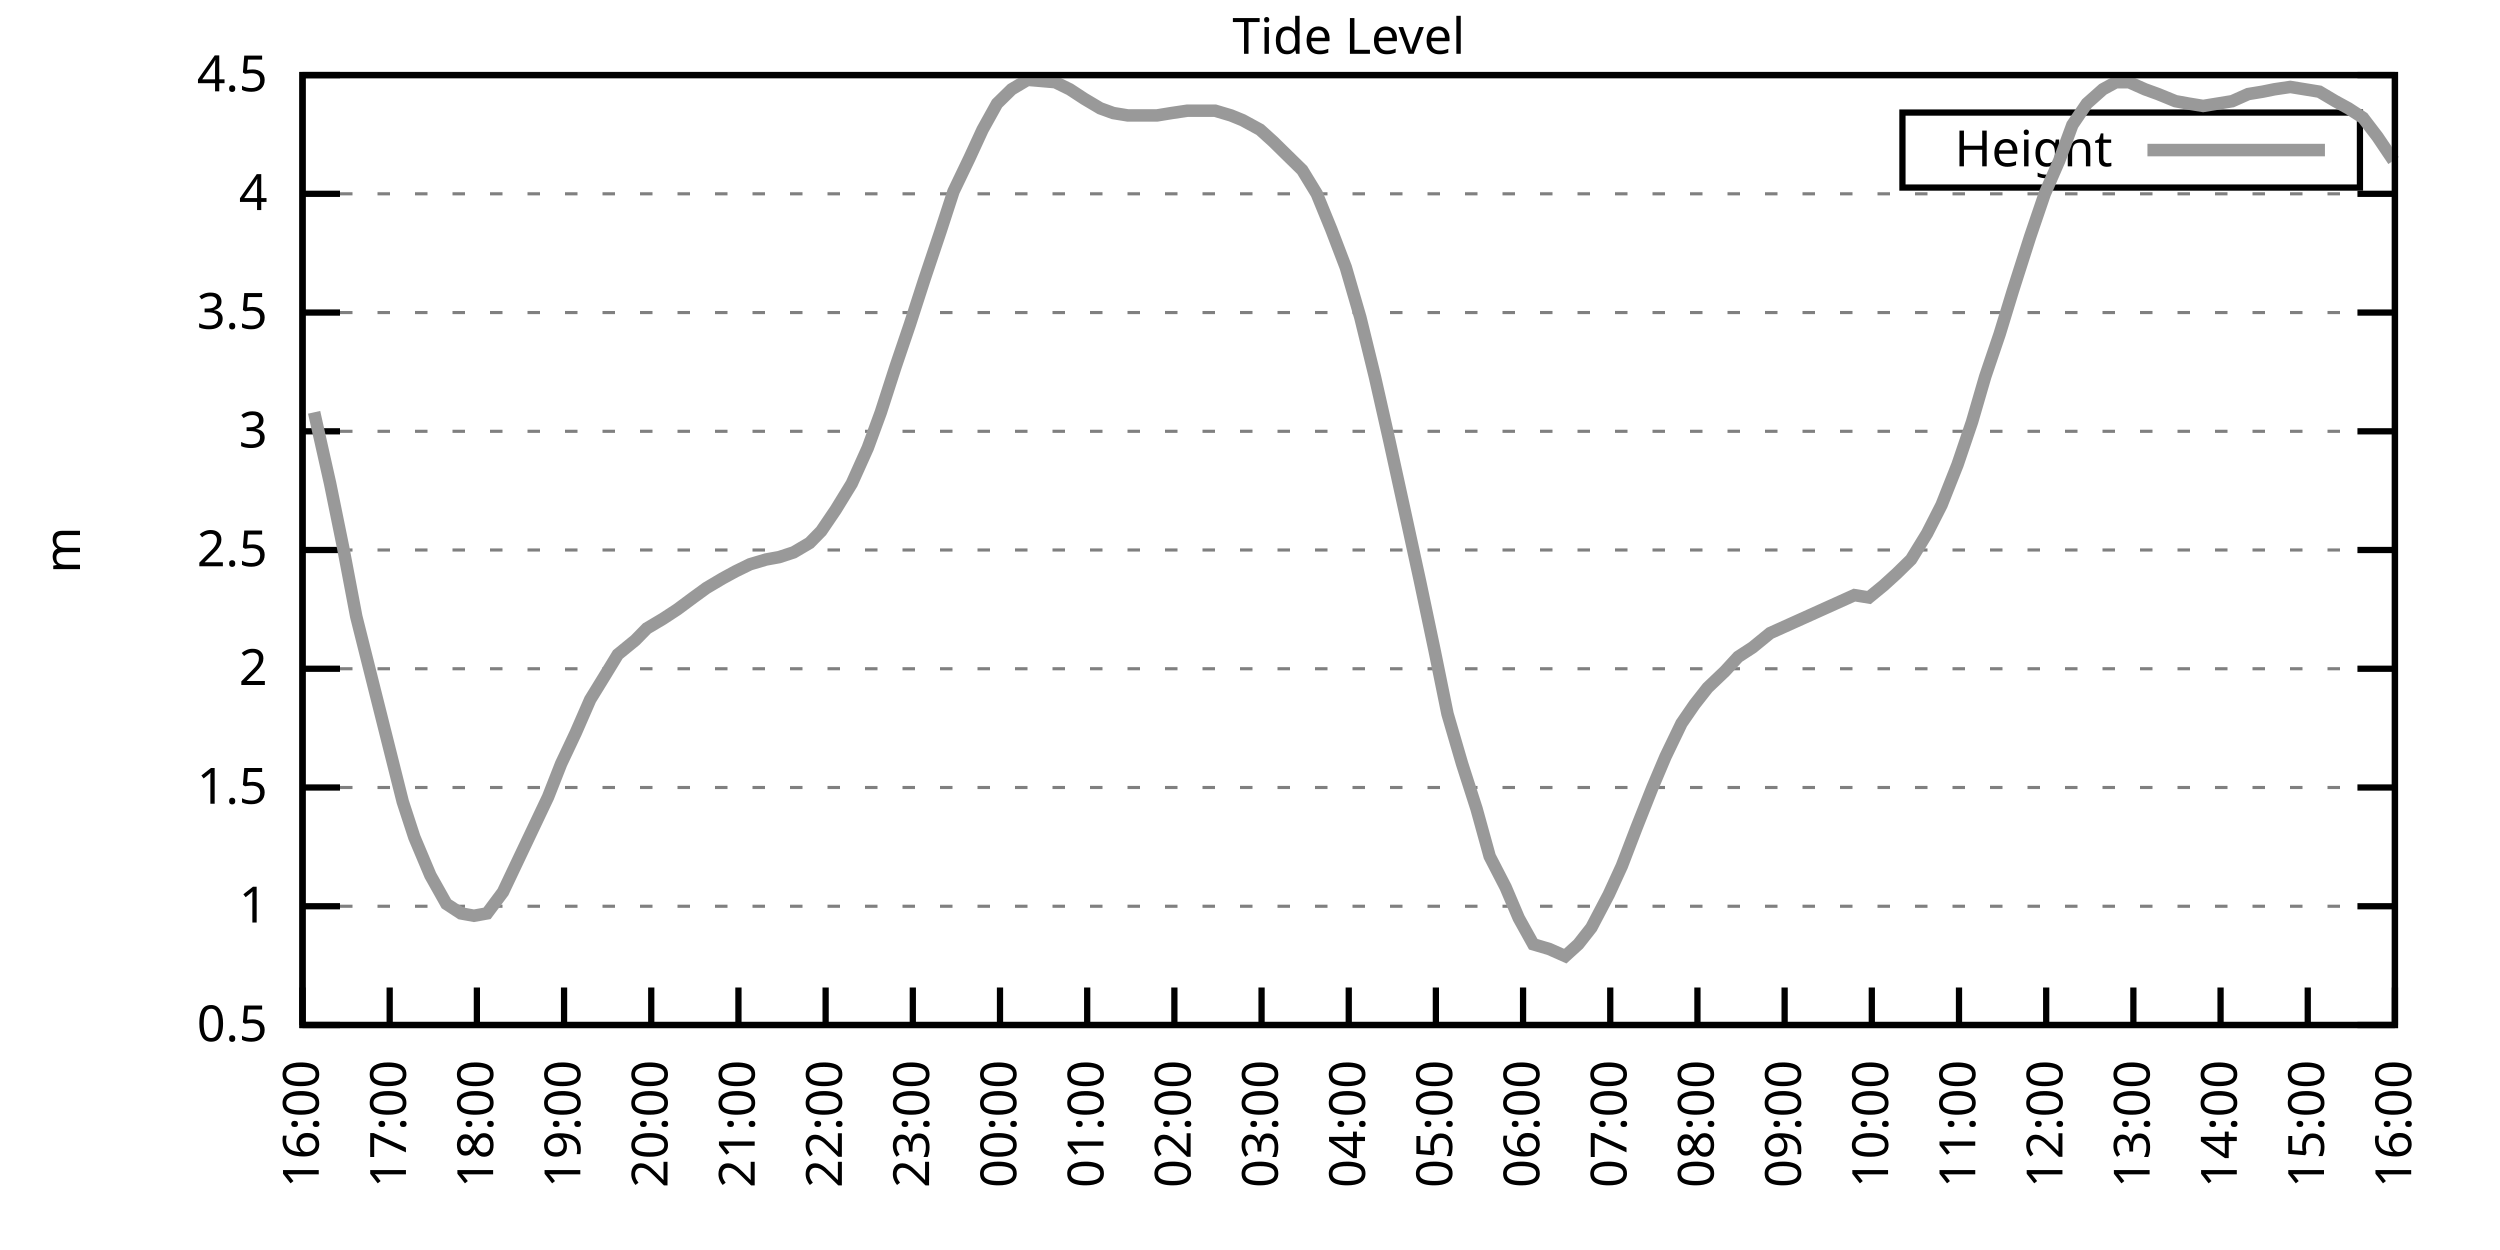
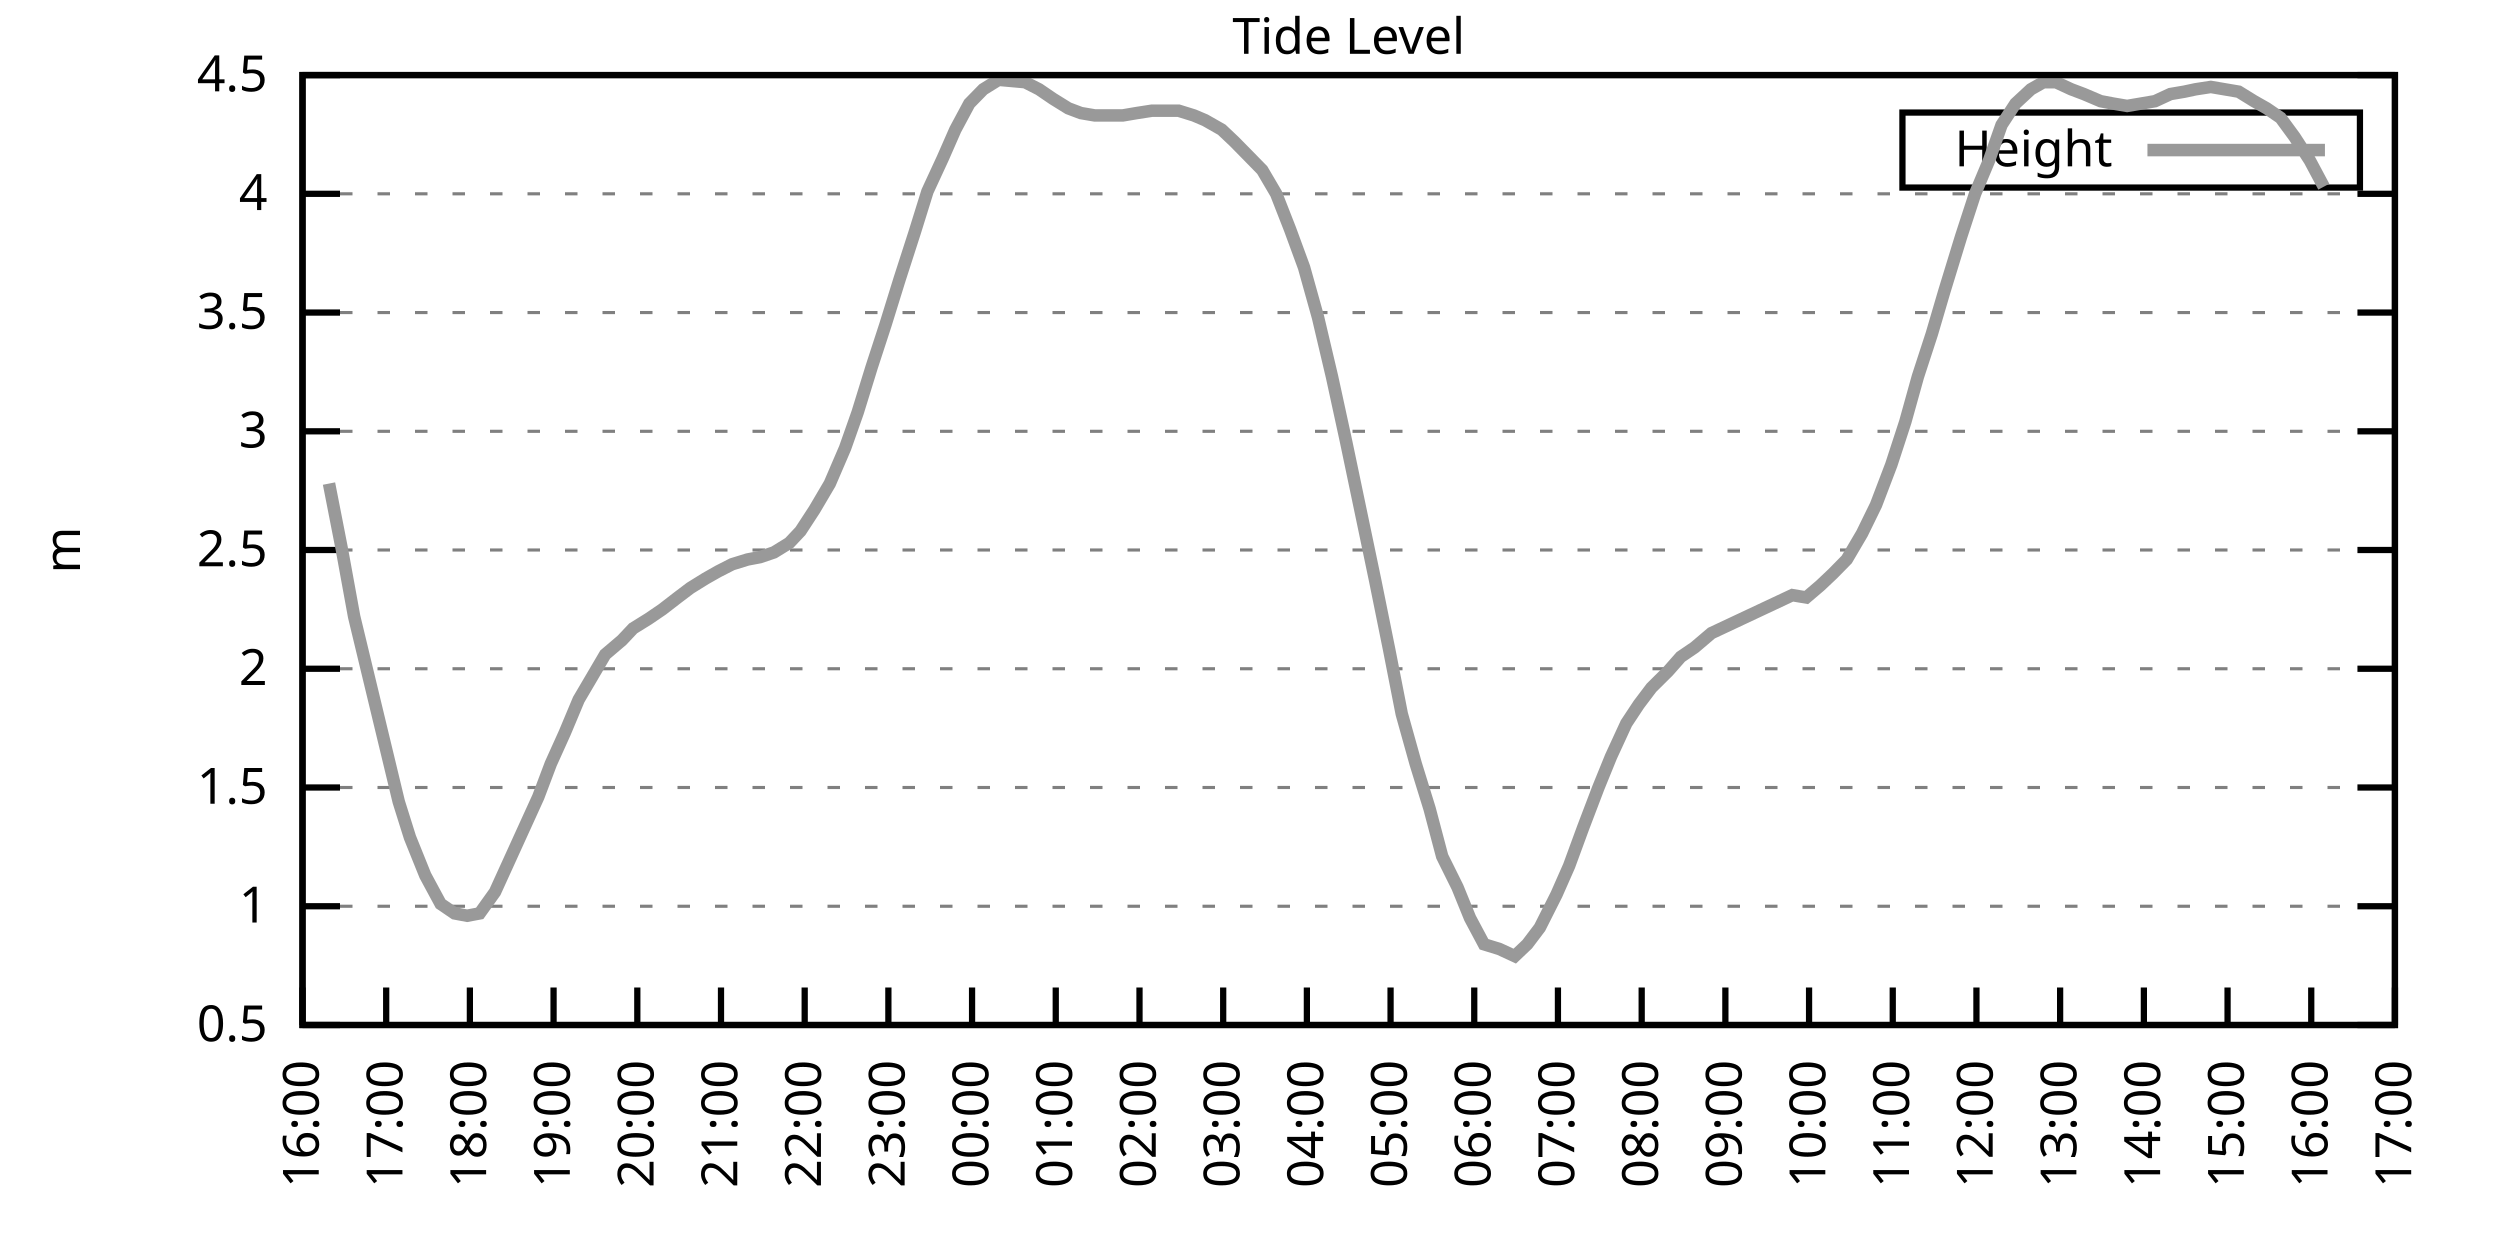
<svg xmlns="http://www.w3.org/2000/svg" xmlns:xlink="http://www.w3.org/1999/xlink" width="400" height="200" viewBox="0 0 400 200">
  <g id="gnuplot_canvas">
    <rect x="0" y="0" width="400" height="200" fill="none" />
    <defs>
      <circle id="gpDot" r="0.5" stroke-width="0.5" stroke="currentColor" />
      <path id="gpPt0" stroke-width="0.333" stroke="currentColor" d="M-1,0 h2 M0,-1 v2" />
      <path id="gpPt1" stroke-width="0.333" stroke="currentColor" d="M-1,-1 L1,1 M1,-1 L-1,1" />
      <path id="gpPt2" stroke-width="0.333" stroke="currentColor" d="M-1,0 L1,0 M0,-1 L0,1 M-1,-1 L1,1 M-1,1 L1,-1" />
      <rect id="gpPt3" stroke-width="0.333" stroke="currentColor" x="-1" y="-1" width="2" height="2" />
      <rect id="gpPt4" stroke-width="0.333" stroke="currentColor" fill="currentColor" x="-1" y="-1" width="2" height="2" />
      <circle id="gpPt5" stroke-width="0.333" stroke="currentColor" cx="0" cy="0" r="1" />
      <use xlink:href="#gpPt5" id="gpPt6" fill="currentColor" stroke="none" />
      <path id="gpPt7" stroke-width="0.333" stroke="currentColor" d="M0,-1.33 L-1.33,0.67 L1.33,0.67 z" />
      <use xlink:href="#gpPt7" id="gpPt8" fill="currentColor" stroke="none" />
      <use xlink:href="#gpPt7" id="gpPt9" stroke="currentColor" transform="rotate(180)" />
      <use xlink:href="#gpPt9" id="gpPt10" fill="currentColor" stroke="none" />
      <use xlink:href="#gpPt3" id="gpPt11" stroke="currentColor" transform="rotate(45)" />
      <use xlink:href="#gpPt11" id="gpPt12" fill="currentColor" stroke="none" />
      <path id="gpPt13" stroke-width="0.333" stroke="currentColor" d="M0,1.330 L1.265,0.411 L0.782,-1.067 L-0.782,-1.076 L-1.265,0.411 z" />
      <use xlink:href="#gpPt13" id="gpPt14" fill="currentColor" stroke="none" />
      <filter id="textbox" filterUnits="objectBoundingBox" x="0" y="0" height="1" width="1">
        <feFlood flood-color="white" flood-opacity="1" result="bgnd" />
        <feComposite in="SourceGraphic" in2="bgnd" operator="atop" />
      </filter>
      <filter id="greybox" filterUnits="objectBoundingBox" x="0" y="0" height="1" width="1">
        <feFlood flood-color="lightgrey" flood-opacity="1" result="grey" />
        <feComposite in="SourceGraphic" in2="grey" operator="atop" />
      </filter>
    </defs>
    <g fill="none" color="white" stroke="currentColor" stroke-width="1.00" stroke-linecap="butt" stroke-linejoin="miter">
</g>
    <g fill="none" color="black" stroke="currentColor" stroke-width="1.00" stroke-linecap="butt" stroke-linejoin="miter">
      <g stroke="none" shape-rendering="crispEdges">
        <polygon fill="rgb(255, 255, 255)" points="48.40,164.00 383.18,164.00 383.18,12.02 48.40,12.02 " />
      </g>
    </g>
    <g fill="none" color="black" stroke="currentColor" stroke-width="1.00" stroke-linecap="butt" stroke-linejoin="miter">
</g>
    <g fill="none" color="black" stroke="black" stroke-width="0.50" stroke-linecap="butt" stroke-linejoin="miter">
</g>
    <g fill="none" color="gray" stroke="currentColor" stroke-width="0.50" stroke-linecap="butt" stroke-linejoin="miter">
      <path stroke="gray" stroke-dasharray="2,4" class="gridline" d="M48.40,164.00 L383.19,164.00  " />
    </g>
    <g fill="none" color="gray" stroke="gray" stroke-width="1.00" stroke-linecap="butt" stroke-linejoin="miter">
</g>
    <g fill="none" color="black" stroke="currentColor" stroke-width="1.00" stroke-linecap="butt" stroke-linejoin="miter">
      <path stroke="black" d="M48.40,164.00 L54.40,164.00 M383.19,164.00 L377.19,164.00  " />
      <g transform="translate(42.80,166.60)" stroke="none" fill="black" font-family="Sans" font-size="8.00" text-anchor="end">
        <text>
          <tspan font-family="Sans"> 0.5</tspan>
        </text>
      </g>
    </g>
    <g fill="none" color="black" stroke="currentColor" stroke-width="1.00" stroke-linecap="butt" stroke-linejoin="miter">
</g>
    <g fill="none" color="black" stroke="black" stroke-width="0.50" stroke-linecap="butt" stroke-linejoin="miter">
</g>
    <g fill="none" color="gray" stroke="currentColor" stroke-width="0.50" stroke-linecap="butt" stroke-linejoin="miter">
      <path stroke="gray" stroke-dasharray="2,4" class="gridline" d="M48.40,145.00 L383.19,145.00  " />
    </g>
    <g fill="none" color="gray" stroke="gray" stroke-width="1.00" stroke-linecap="butt" stroke-linejoin="miter">
</g>
    <g fill="none" color="black" stroke="currentColor" stroke-width="1.00" stroke-linecap="butt" stroke-linejoin="miter">
      <path stroke="black" d="M48.40,145.00 L54.40,145.00 M383.19,145.00 L377.19,145.00  " />
      <g transform="translate(42.80,147.60)" stroke="none" fill="black" font-family="Sans" font-size="8.00" text-anchor="end">
        <text>
          <tspan font-family="Sans"> 1</tspan>
        </text>
      </g>
    </g>
    <g fill="none" color="black" stroke="currentColor" stroke-width="1.00" stroke-linecap="butt" stroke-linejoin="miter">
</g>
    <g fill="none" color="black" stroke="black" stroke-width="0.50" stroke-linecap="butt" stroke-linejoin="miter">
</g>
    <g fill="none" color="gray" stroke="currentColor" stroke-width="0.50" stroke-linecap="butt" stroke-linejoin="miter">
      <path stroke="gray" stroke-dasharray="2,4" class="gridline" d="M48.40,126.00 L383.19,126.00  " />
    </g>
    <g fill="none" color="gray" stroke="gray" stroke-width="1.00" stroke-linecap="butt" stroke-linejoin="miter">
</g>
    <g fill="none" color="black" stroke="currentColor" stroke-width="1.00" stroke-linecap="butt" stroke-linejoin="miter">
      <path stroke="black" d="M48.40,126.00 L54.40,126.00 M383.19,126.00 L377.19,126.00  " />
      <g transform="translate(42.80,128.60)" stroke="none" fill="black" font-family="Sans" font-size="8.00" text-anchor="end">
        <text>
          <tspan font-family="Sans"> 1.5</tspan>
        </text>
      </g>
    </g>
    <g fill="none" color="black" stroke="currentColor" stroke-width="1.00" stroke-linecap="butt" stroke-linejoin="miter">
</g>
    <g fill="none" color="black" stroke="black" stroke-width="0.50" stroke-linecap="butt" stroke-linejoin="miter">
</g>
    <g fill="none" color="gray" stroke="currentColor" stroke-width="0.50" stroke-linecap="butt" stroke-linejoin="miter">
      <path stroke="gray" stroke-dasharray="2,4" class="gridline" d="M48.40,107.00 L383.19,107.00  " />
    </g>
    <g fill="none" color="gray" stroke="gray" stroke-width="1.00" stroke-linecap="butt" stroke-linejoin="miter">
</g>
    <g fill="none" color="black" stroke="currentColor" stroke-width="1.00" stroke-linecap="butt" stroke-linejoin="miter">
      <path stroke="black" d="M48.40,107.00 L54.40,107.00 M383.19,107.00 L377.19,107.00  " />
      <g transform="translate(42.80,109.60)" stroke="none" fill="black" font-family="Sans" font-size="8.00" text-anchor="end">
        <text>
          <tspan font-family="Sans"> 2</tspan>
        </text>
      </g>
    </g>
    <g fill="none" color="black" stroke="currentColor" stroke-width="1.00" stroke-linecap="butt" stroke-linejoin="miter">
</g>
    <g fill="none" color="black" stroke="black" stroke-width="0.50" stroke-linecap="butt" stroke-linejoin="miter">
</g>
    <g fill="none" color="gray" stroke="currentColor" stroke-width="0.50" stroke-linecap="butt" stroke-linejoin="miter">
      <path stroke="gray" stroke-dasharray="2,4" class="gridline" d="M48.40,88.00 L383.19,88.00  " />
    </g>
    <g fill="none" color="gray" stroke="gray" stroke-width="1.00" stroke-linecap="butt" stroke-linejoin="miter">
</g>
    <g fill="none" color="black" stroke="currentColor" stroke-width="1.00" stroke-linecap="butt" stroke-linejoin="miter">
      <path stroke="black" d="M48.40,88.00 L54.40,88.00 M383.19,88.00 L377.19,88.00  " />
      <g transform="translate(42.80,90.60)" stroke="none" fill="black" font-family="Sans" font-size="8.00" text-anchor="end">
        <text>
          <tspan font-family="Sans"> 2.5</tspan>
        </text>
      </g>
    </g>
    <g fill="none" color="black" stroke="currentColor" stroke-width="1.00" stroke-linecap="butt" stroke-linejoin="miter">
</g>
    <g fill="none" color="black" stroke="black" stroke-width="0.50" stroke-linecap="butt" stroke-linejoin="miter">
</g>
    <g fill="none" color="gray" stroke="currentColor" stroke-width="0.50" stroke-linecap="butt" stroke-linejoin="miter">
      <path stroke="gray" stroke-dasharray="2,4" class="gridline" d="M48.40,69.01 L383.19,69.01  " />
    </g>
    <g fill="none" color="gray" stroke="gray" stroke-width="1.00" stroke-linecap="butt" stroke-linejoin="miter">
</g>
    <g fill="none" color="black" stroke="currentColor" stroke-width="1.00" stroke-linecap="butt" stroke-linejoin="miter">
      <path stroke="black" d="M48.40,69.01 L54.40,69.01 M383.19,69.01 L377.19,69.01  " />
      <g transform="translate(42.80,71.61)" stroke="none" fill="black" font-family="Sans" font-size="8.00" text-anchor="end">
        <text>
          <tspan font-family="Sans"> 3</tspan>
        </text>
      </g>
    </g>
    <g fill="none" color="black" stroke="currentColor" stroke-width="1.00" stroke-linecap="butt" stroke-linejoin="miter">
</g>
    <g fill="none" color="black" stroke="black" stroke-width="0.50" stroke-linecap="butt" stroke-linejoin="miter">
</g>
    <g fill="none" color="gray" stroke="currentColor" stroke-width="0.50" stroke-linecap="butt" stroke-linejoin="miter">
      <path stroke="gray" stroke-dasharray="2,4" class="gridline" d="M48.40,50.01 L383.19,50.01  " />
    </g>
    <g fill="none" color="gray" stroke="gray" stroke-width="1.00" stroke-linecap="butt" stroke-linejoin="miter">
</g>
    <g fill="none" color="black" stroke="currentColor" stroke-width="1.00" stroke-linecap="butt" stroke-linejoin="miter">
      <path stroke="black" d="M48.40,50.01 L54.40,50.01 M383.19,50.01 L377.19,50.01  " />
      <g transform="translate(42.80,52.61)" stroke="none" fill="black" font-family="Sans" font-size="8.00" text-anchor="end">
        <text>
          <tspan font-family="Sans"> 3.5</tspan>
        </text>
      </g>
    </g>
    <g fill="none" color="black" stroke="currentColor" stroke-width="1.00" stroke-linecap="butt" stroke-linejoin="miter">
</g>
    <g fill="none" color="black" stroke="black" stroke-width="0.50" stroke-linecap="butt" stroke-linejoin="miter">
</g>
    <g fill="none" color="gray" stroke="currentColor" stroke-width="0.50" stroke-linecap="butt" stroke-linejoin="miter">
      <path stroke="gray" stroke-dasharray="2,4" class="gridline" d="M48.40,31.01 L383.19,31.01  " />
    </g>
    <g fill="none" color="gray" stroke="gray" stroke-width="1.00" stroke-linecap="butt" stroke-linejoin="miter">
</g>
    <g fill="none" color="black" stroke="currentColor" stroke-width="1.00" stroke-linecap="butt" stroke-linejoin="miter">
      <path stroke="black" d="M48.40,31.01 L54.40,31.01 M383.19,31.01 L377.19,31.01  " />
      <g transform="translate(42.80,33.61)" stroke="none" fill="black" font-family="Sans" font-size="8.00" text-anchor="end">
        <text>
          <tspan font-family="Sans"> 4</tspan>
        </text>
      </g>
    </g>
    <g fill="none" color="black" stroke="currentColor" stroke-width="1.00" stroke-linecap="butt" stroke-linejoin="miter">
</g>
    <g fill="none" color="black" stroke="black" stroke-width="0.50" stroke-linecap="butt" stroke-linejoin="miter">
</g>
    <g fill="none" color="gray" stroke="currentColor" stroke-width="0.50" stroke-linecap="butt" stroke-linejoin="miter">
      <path stroke="gray" stroke-dasharray="2,4" class="gridline" d="M48.40,12.01 L383.19,12.01  " />
    </g>
    <g fill="none" color="gray" stroke="gray" stroke-width="1.00" stroke-linecap="butt" stroke-linejoin="miter">
</g>
    <g fill="none" color="black" stroke="currentColor" stroke-width="1.00" stroke-linecap="butt" stroke-linejoin="miter">
      <path stroke="black" d="M48.40,12.01 L54.40,12.01 M383.19,12.01 L377.19,12.01  " />
      <g transform="translate(42.80,14.61)" stroke="none" fill="black" font-family="Sans" font-size="8.00" text-anchor="end">
        <text>
          <tspan font-family="Sans"> 4.5</tspan>
        </text>
      </g>
    </g>
    <g fill="none" color="black" stroke="currentColor" stroke-width="1.00" stroke-linecap="butt" stroke-linejoin="miter">
      <path stroke="black" d="M48.40,164.00 L48.40,158.00  " />
      <g transform="translate(51.00,169.60) rotate(270.00)" stroke="none" fill="black" font-family="Sans" font-size="8.00" text-anchor="end">
        <text>
          <tspan font-family="Sans">16:00</tspan>
        </text>
      </g>
    </g>
    <g fill="none" color="black" stroke="currentColor" stroke-width="1.00" stroke-linecap="butt" stroke-linejoin="miter">
-       <path stroke="black" d="M62.35,164.00 L62.35,158.00  " />
-       <g transform="translate(64.95,169.60) rotate(270.00)" stroke="none" fill="black" font-family="Sans" font-size="8.00" text-anchor="end">
+       <path stroke="black" d="M61.79,164.00 L61.79,158.00  " />
+       <g transform="translate(64.39,169.60) rotate(270.00)" stroke="none" fill="black" font-family="Sans" font-size="8.00" text-anchor="end">
        <text>
          <tspan font-family="Sans">17:00</tspan>
        </text>
      </g>
    </g>
    <g fill="none" color="black" stroke="currentColor" stroke-width="1.00" stroke-linecap="butt" stroke-linejoin="miter">
-       <path stroke="black" d="M76.30,164.00 L76.30,158.00  " />
-       <g transform="translate(78.90,169.60) rotate(270.00)" stroke="none" fill="black" font-family="Sans" font-size="8.00" text-anchor="end">
+       <path stroke="black" d="M75.18,164.00 L75.18,158.00  " />
+       <g transform="translate(77.78,169.60) rotate(270.00)" stroke="none" fill="black" font-family="Sans" font-size="8.00" text-anchor="end">
        <text>
          <tspan font-family="Sans">18:00</tspan>
        </text>
      </g>
    </g>
    <g fill="none" color="black" stroke="currentColor" stroke-width="1.00" stroke-linecap="butt" stroke-linejoin="miter">
-       <path stroke="black" d="M90.25,164.00 L90.25,158.00  " />
-       <g transform="translate(92.85,169.60) rotate(270.00)" stroke="none" fill="black" font-family="Sans" font-size="8.00" text-anchor="end">
+       <path stroke="black" d="M88.57,164.00 L88.57,158.00  " />
+       <g transform="translate(91.17,169.60) rotate(270.00)" stroke="none" fill="black" font-family="Sans" font-size="8.00" text-anchor="end">
        <text>
          <tspan font-family="Sans">19:00</tspan>
        </text>
      </g>
    </g>
    <g fill="none" color="black" stroke="currentColor" stroke-width="1.00" stroke-linecap="butt" stroke-linejoin="miter">
-       <path stroke="black" d="M104.20,164.00 L104.20,158.00  " />
-       <g transform="translate(106.80,169.60) rotate(270.00)" stroke="none" fill="black" font-family="Sans" font-size="8.00" text-anchor="end">
+       <path stroke="black" d="M101.97,164.00 L101.97,158.00  " />
+       <g transform="translate(104.57,169.60) rotate(270.00)" stroke="none" fill="black" font-family="Sans" font-size="8.00" text-anchor="end">
        <text>
          <tspan font-family="Sans">20:00</tspan>
        </text>
      </g>
    </g>
    <g fill="none" color="black" stroke="currentColor" stroke-width="1.00" stroke-linecap="butt" stroke-linejoin="miter">
-       <path stroke="black" d="M118.15,164.00 L118.15,158.00  " />
-       <g transform="translate(120.75,169.60) rotate(270.00)" stroke="none" fill="black" font-family="Sans" font-size="8.00" text-anchor="end">
+       <path stroke="black" d="M115.36,164.00 L115.36,158.00  " />
+       <g transform="translate(117.96,169.60) rotate(270.00)" stroke="none" fill="black" font-family="Sans" font-size="8.00" text-anchor="end">
        <text>
          <tspan font-family="Sans">21:00</tspan>
        </text>
      </g>
    </g>
    <g fill="none" color="black" stroke="currentColor" stroke-width="1.00" stroke-linecap="butt" stroke-linejoin="miter">
-       <path stroke="black" d="M132.10,164.00 L132.10,158.00  " />
-       <g transform="translate(134.70,169.60) rotate(270.00)" stroke="none" fill="black" font-family="Sans" font-size="8.00" text-anchor="end">
+       <path stroke="black" d="M128.75,164.00 L128.75,158.00  " />
+       <g transform="translate(131.35,169.60) rotate(270.00)" stroke="none" fill="black" font-family="Sans" font-size="8.00" text-anchor="end">
        <text>
          <tspan font-family="Sans">22:00</tspan>
        </text>
      </g>
    </g>
    <g fill="none" color="black" stroke="currentColor" stroke-width="1.00" stroke-linecap="butt" stroke-linejoin="miter">
-       <path stroke="black" d="M146.05,164.00 L146.05,158.00  " />
-       <g transform="translate(148.65,169.60) rotate(270.00)" stroke="none" fill="black" font-family="Sans" font-size="8.00" text-anchor="end">
+       <path stroke="black" d="M142.14,164.00 L142.14,158.00  " />
+       <g transform="translate(144.74,169.60) rotate(270.00)" stroke="none" fill="black" font-family="Sans" font-size="8.00" text-anchor="end">
        <text>
          <tspan font-family="Sans">23:00</tspan>
        </text>
      </g>
    </g>
    <g fill="none" color="black" stroke="currentColor" stroke-width="1.00" stroke-linecap="butt" stroke-linejoin="miter">
-       <path stroke="black" d="M160.00,164.00 L160.00,158.00  " />
-       <g transform="translate(162.60,169.60) rotate(270.00)" stroke="none" fill="black" font-family="Sans" font-size="8.00" text-anchor="end">
+       <path stroke="black" d="M155.53,164.00 L155.53,158.00  " />
+       <g transform="translate(158.13,169.60) rotate(270.00)" stroke="none" fill="black" font-family="Sans" font-size="8.00" text-anchor="end">
        <text>
          <tspan font-family="Sans">00:00</tspan>
        </text>
      </g>
    </g>
    <g fill="none" color="black" stroke="currentColor" stroke-width="1.00" stroke-linecap="butt" stroke-linejoin="miter">
-       <path stroke="black" d="M173.95,164.00 L173.95,158.00  " />
-       <g transform="translate(176.55,169.60) rotate(270.00)" stroke="none" fill="black" font-family="Sans" font-size="8.00" text-anchor="end">
+       <path stroke="black" d="M168.92,164.00 L168.92,158.00  " />
+       <g transform="translate(171.52,169.60) rotate(270.00)" stroke="none" fill="black" font-family="Sans" font-size="8.00" text-anchor="end">
        <text>
          <tspan font-family="Sans">01:00</tspan>
        </text>
      </g>
    </g>
    <g fill="none" color="black" stroke="currentColor" stroke-width="1.00" stroke-linecap="butt" stroke-linejoin="miter">
-       <path stroke="black" d="M187.90,164.00 L187.90,158.00  " />
-       <g transform="translate(190.50,169.60) rotate(270.00)" stroke="none" fill="black" font-family="Sans" font-size="8.00" text-anchor="end">
+       <path stroke="black" d="M182.32,164.00 L182.32,158.00  " />
+       <g transform="translate(184.92,169.60) rotate(270.00)" stroke="none" fill="black" font-family="Sans" font-size="8.00" text-anchor="end">
        <text>
          <tspan font-family="Sans">02:00</tspan>
        </text>
      </g>
    </g>
    <g fill="none" color="black" stroke="currentColor" stroke-width="1.00" stroke-linecap="butt" stroke-linejoin="miter">
-       <path stroke="black" d="M201.85,164.00 L201.85,158.00  " />
-       <g transform="translate(204.45,169.60) rotate(270.00)" stroke="none" fill="black" font-family="Sans" font-size="8.00" text-anchor="end">
+       <path stroke="black" d="M195.71,164.00 L195.71,158.00  " />
+       <g transform="translate(198.31,169.60) rotate(270.00)" stroke="none" fill="black" font-family="Sans" font-size="8.00" text-anchor="end">
        <text>
          <tspan font-family="Sans">03:00</tspan>
        </text>
      </g>
    </g>
    <g fill="none" color="black" stroke="currentColor" stroke-width="1.00" stroke-linecap="butt" stroke-linejoin="miter">
-       <path stroke="black" d="M215.80,164.00 L215.80,158.00  " />
-       <g transform="translate(218.40,169.60) rotate(270.00)" stroke="none" fill="black" font-family="Sans" font-size="8.00" text-anchor="end">
+       <path stroke="black" d="M209.10,164.00 L209.10,158.00  " />
+       <g transform="translate(211.70,169.60) rotate(270.00)" stroke="none" fill="black" font-family="Sans" font-size="8.00" text-anchor="end">
        <text>
          <tspan font-family="Sans">04:00</tspan>
        </text>
      </g>
    </g>
    <g fill="none" color="black" stroke="currentColor" stroke-width="1.00" stroke-linecap="butt" stroke-linejoin="miter">
-       <path stroke="black" d="M229.74,164.00 L229.74,158.00  " />
-       <g transform="translate(232.34,169.60) rotate(270.00)" stroke="none" fill="black" font-family="Sans" font-size="8.00" text-anchor="end">
+       <path stroke="black" d="M222.49,164.00 L222.49,158.00  " />
+       <g transform="translate(225.09,169.60) rotate(270.00)" stroke="none" fill="black" font-family="Sans" font-size="8.00" text-anchor="end">
        <text>
          <tspan font-family="Sans">05:00</tspan>
        </text>
      </g>
    </g>
    <g fill="none" color="black" stroke="currentColor" stroke-width="1.00" stroke-linecap="butt" stroke-linejoin="miter">
-       <path stroke="black" d="M243.69,164.00 L243.69,158.00  " />
-       <g transform="translate(246.29,169.60) rotate(270.00)" stroke="none" fill="black" font-family="Sans" font-size="8.00" text-anchor="end">
+       <path stroke="black" d="M235.88,164.00 L235.88,158.00  " />
+       <g transform="translate(238.48,169.60) rotate(270.00)" stroke="none" fill="black" font-family="Sans" font-size="8.00" text-anchor="end">
        <text>
          <tspan font-family="Sans">06:00</tspan>
        </text>
      </g>
    </g>
    <g fill="none" color="black" stroke="currentColor" stroke-width="1.00" stroke-linecap="butt" stroke-linejoin="miter">
-       <path stroke="black" d="M257.64,164.00 L257.64,158.00  " />
-       <g transform="translate(260.24,169.60) rotate(270.00)" stroke="none" fill="black" font-family="Sans" font-size="8.00" text-anchor="end">
+       <path stroke="black" d="M249.27,164.00 L249.27,158.00  " />
+       <g transform="translate(251.87,169.60) rotate(270.00)" stroke="none" fill="black" font-family="Sans" font-size="8.00" text-anchor="end">
        <text>
          <tspan font-family="Sans">07:00</tspan>
        </text>
      </g>
    </g>
    <g fill="none" color="black" stroke="currentColor" stroke-width="1.00" stroke-linecap="butt" stroke-linejoin="miter">
-       <path stroke="black" d="M271.59,164.00 L271.59,158.00  " />
-       <g transform="translate(274.19,169.60) rotate(270.00)" stroke="none" fill="black" font-family="Sans" font-size="8.00" text-anchor="end">
+       <path stroke="black" d="M262.67,164.00 L262.67,158.00  " />
+       <g transform="translate(265.27,169.60) rotate(270.00)" stroke="none" fill="black" font-family="Sans" font-size="8.00" text-anchor="end">
        <text>
          <tspan font-family="Sans">08:00</tspan>
        </text>
      </g>
    </g>
    <g fill="none" color="black" stroke="currentColor" stroke-width="1.00" stroke-linecap="butt" stroke-linejoin="miter">
-       <path stroke="black" d="M285.54,164.00 L285.54,158.00  " />
-       <g transform="translate(288.14,169.60) rotate(270.00)" stroke="none" fill="black" font-family="Sans" font-size="8.00" text-anchor="end">
+       <path stroke="black" d="M276.06,164.00 L276.06,158.00  " />
+       <g transform="translate(278.66,169.60) rotate(270.00)" stroke="none" fill="black" font-family="Sans" font-size="8.00" text-anchor="end">
        <text>
          <tspan font-family="Sans">09:00</tspan>
        </text>
      </g>
    </g>
    <g fill="none" color="black" stroke="currentColor" stroke-width="1.00" stroke-linecap="butt" stroke-linejoin="miter">
-       <path stroke="black" d="M299.49,164.00 L299.49,158.00  " />
-       <g transform="translate(302.09,169.60) rotate(270.00)" stroke="none" fill="black" font-family="Sans" font-size="8.00" text-anchor="end">
+       <path stroke="black" d="M289.45,164.00 L289.45,158.00  " />
+       <g transform="translate(292.05,169.60) rotate(270.00)" stroke="none" fill="black" font-family="Sans" font-size="8.00" text-anchor="end">
        <text>
          <tspan font-family="Sans">10:00</tspan>
        </text>
      </g>
    </g>
    <g fill="none" color="black" stroke="currentColor" stroke-width="1.00" stroke-linecap="butt" stroke-linejoin="miter">
-       <path stroke="black" d="M313.44,164.00 L313.44,158.00  " />
-       <g transform="translate(316.04,169.60) rotate(270.00)" stroke="none" fill="black" font-family="Sans" font-size="8.00" text-anchor="end">
+       <path stroke="black" d="M302.84,164.00 L302.84,158.00  " />
+       <g transform="translate(305.44,169.60) rotate(270.00)" stroke="none" fill="black" font-family="Sans" font-size="8.00" text-anchor="end">
        <text>
          <tspan font-family="Sans">11:00</tspan>
        </text>
      </g>
    </g>
    <g fill="none" color="black" stroke="currentColor" stroke-width="1.00" stroke-linecap="butt" stroke-linejoin="miter">
-       <path stroke="black" d="M327.39,164.00 L327.39,158.00  " />
-       <g transform="translate(329.99,169.60) rotate(270.00)" stroke="none" fill="black" font-family="Sans" font-size="8.00" text-anchor="end">
+       <path stroke="black" d="M316.23,164.00 L316.23,158.00  " />
+       <g transform="translate(318.83,169.60) rotate(270.00)" stroke="none" fill="black" font-family="Sans" font-size="8.00" text-anchor="end">
        <text>
          <tspan font-family="Sans">12:00</tspan>
        </text>
      </g>
    </g>
    <g fill="none" color="black" stroke="currentColor" stroke-width="1.00" stroke-linecap="butt" stroke-linejoin="miter">
-       <path stroke="black" d="M341.34,164.00 L341.34,158.00  " />
-       <g transform="translate(343.94,169.60) rotate(270.00)" stroke="none" fill="black" font-family="Sans" font-size="8.00" text-anchor="end">
+       <path stroke="black" d="M329.62,164.00 L329.62,158.00  " />
+       <g transform="translate(332.22,169.60) rotate(270.00)" stroke="none" fill="black" font-family="Sans" font-size="8.00" text-anchor="end">
        <text>
          <tspan font-family="Sans">13:00</tspan>
        </text>
      </g>
    </g>
    <g fill="none" color="black" stroke="currentColor" stroke-width="1.00" stroke-linecap="butt" stroke-linejoin="miter">
-       <path stroke="black" d="M355.29,164.00 L355.29,158.00  " />
-       <g transform="translate(357.89,169.60) rotate(270.00)" stroke="none" fill="black" font-family="Sans" font-size="8.00" text-anchor="end">
+       <path stroke="black" d="M343.02,164.00 L343.02,158.00  " />
+       <g transform="translate(345.62,169.60) rotate(270.00)" stroke="none" fill="black" font-family="Sans" font-size="8.00" text-anchor="end">
        <text>
          <tspan font-family="Sans">14:00</tspan>
        </text>
      </g>
    </g>
    <g fill="none" color="black" stroke="currentColor" stroke-width="1.00" stroke-linecap="butt" stroke-linejoin="miter">
-       <path stroke="black" d="M369.24,164.00 L369.24,158.00  " />
-       <g transform="translate(371.84,169.60) rotate(270.00)" stroke="none" fill="black" font-family="Sans" font-size="8.00" text-anchor="end">
+       <path stroke="black" d="M356.41,164.00 L356.41,158.00  " />
+       <g transform="translate(359.01,169.60) rotate(270.00)" stroke="none" fill="black" font-family="Sans" font-size="8.00" text-anchor="end">
        <text>
          <tspan font-family="Sans">15:00</tspan>
+         </text>
+       </g>
+     </g>
+     <g fill="none" color="black" stroke="currentColor" stroke-width="1.00" stroke-linecap="butt" stroke-linejoin="miter">
+       <path stroke="black" d="M369.80,164.00 L369.80,158.00  " />
+       <g transform="translate(372.40,169.60) rotate(270.00)" stroke="none" fill="black" font-family="Sans" font-size="8.00" text-anchor="end">
+         <text>
+           <tspan font-family="Sans">16:00</tspan>
        </text>
      </g>
    </g>
    <g fill="none" color="black" stroke="currentColor" stroke-width="1.00" stroke-linecap="butt" stroke-linejoin="miter">
      <path stroke="black" d="M383.19,164.00 L383.19,158.00  " />
      <g transform="translate(385.79,169.60) rotate(270.00)" stroke="none" fill="black" font-family="Sans" font-size="8.00" text-anchor="end">
        <text>
-           <tspan font-family="Sans">16:00</tspan>
+           <tspan font-family="Sans">17:00</tspan>
        </text>
      </g>
    </g>
    <g fill="none" color="black" stroke="currentColor" stroke-width="1.00" stroke-linecap="butt" stroke-linejoin="miter">
</g>
    <g fill="none" color="black" stroke="currentColor" stroke-width="1.00" stroke-linecap="butt" stroke-linejoin="miter">
      <path stroke="black" d="M48.40,12.01 L48.40,164.00 L383.19,164.00 L383.19,12.01 L48.40,12.01 Z  " />
    </g>
    <g fill="none" color="black" stroke="currentColor" stroke-width="1.00" stroke-linecap="butt" stroke-linejoin="miter">
</g>
    <g fill="none" color="black" stroke="currentColor" stroke-width="1.00" stroke-linecap="butt" stroke-linejoin="miter">
      <path stroke="black" d="M304.39,30.01 L304.39,18.01 L377.59,18.01 L377.59,30.01 L304.39,30.01 Z  " />
    </g>
    <g id="Tide_level_plot_1">
      <g fill="none" color="white" stroke="black" stroke-width="2.00" stroke-linecap="butt" stroke-linejoin="miter">
</g>
      <g fill="none" color="black" stroke="currentColor" stroke-width="2.00" stroke-linecap="butt" stroke-linejoin="miter">
        <g transform="translate(337.99,26.61)" stroke="none" fill="black" font-family="Sans" font-size="8.00" text-anchor="end">
          <text>
            <tspan font-family="Sans">Height</tspan>
          </text>
        </g>
      </g>
      <g fill="none" color="black" stroke="currentColor" stroke-width="2.00" stroke-linecap="butt" stroke-linejoin="miter">
-         <path stroke="rgb(153, 153, 153)" d="M343.59,24.01 L371.99,24.01 M50.26,65.97 L52.82,77.37 L54.91,87.63 L57.00,98.64 L64.44,128.28 L66.30,133.98   L68.86,140.06 L71.42,144.62 L73.74,146.14 L75.83,146.52 L77.93,146.14 L80.48,142.72 L87.69,127.52 L89.78,122.20   L92.11,117.26 L94.43,111.94 L96.53,108.52 L98.85,104.72 L101.64,102.44 L103.50,100.54 L106.06,99.02 L108.38,97.50   L110.94,95.60 L113.03,94.08 L115.59,92.56 L117.68,91.42 L120.01,90.28 L122.57,89.52 L124.66,89.14 L126.98,88.38   L129.54,86.87 L131.40,84.97 L133.72,81.55 L136.28,77.37 L138.84,71.67 L140.93,65.97 L143.26,58.75 L145.58,51.91   L147.91,44.69 L150.46,37.09 L152.56,30.63 L155.11,25.31 L157.21,20.75 L159.53,16.57 L161.86,14.29 L164.41,12.77   L168.83,13.15 L171.16,14.29 L173.48,15.81 L176.04,17.33 L178.13,18.09 L180.46,18.47 L182.78,18.47 L185.11,18.47   L187.43,18.09 L189.99,17.71 L192.31,17.71 L194.41,17.71 L196.96,18.47 L198.82,19.23 L201.61,20.75 L203.71,22.65   L206.03,24.93 L208.36,27.21 L210.68,31.01 L213.01,36.71 L215.33,42.79 L217.65,50.77 L219.98,60.27 L222.30,70.53   L224.63,81.17 L227.19,92.94 L229.51,103.96 L231.60,114.22 L233.93,122.20 L236.25,129.42 L238.35,137.02 L240.90,141.96   L243.00,146.90 L245.32,151.08 L247.88,151.84 L250.44,152.98 L252.53,151.08 L254.62,148.42 L257.41,143.10 L259.50,138.54   L261.83,132.46 L264.39,126.00 L266.48,121.06 L269.04,115.74 L271.13,112.70 L273.22,110.04 L276.01,107.38 L278.10,105.10   L280.43,103.58 L283.22,101.30 L296.70,95.22 L299.03,95.60 L301.35,93.70 L303.44,91.80 L305.77,89.52 L308.33,85.35   L310.65,80.79 L313.21,74.33 L315.53,67.49 L317.63,60.27 L319.95,53.43 L322.04,46.59 L324.83,37.85 L327.16,31.01   L329.48,25.69 L331.58,19.99 L333.90,16.57 L336.46,14.29 L338.55,13.15 L340.64,13.15 L343.20,14.29 L345.29,15.05   L348.08,16.19 L350.18,16.57 L352.50,16.95 L354.83,16.57 L357.15,16.19 L359.71,15.05 L362.03,14.67 L363.89,14.29   L366.45,13.91 L368.78,14.29 L371.10,14.67 L373.66,16.19 L375.75,17.33 L378.08,18.85 L380.40,21.89 L382.96,25.69    " />
+         <path stroke="rgb(153, 153, 153)" d="M343.59,24.01 L371.99,24.01 M52.64,77.37 L54.65,87.63 L56.66,98.64 L63.80,128.28 L65.59,133.98 L68.04,140.06   L70.50,144.62 L72.73,146.14 L74.74,146.52 L76.75,146.14 L79.20,142.72 L86.12,127.52 L88.13,122.20 L90.36,117.26   L92.59,111.94 L94.60,108.52 L96.83,104.72 L99.51,102.44 L101.30,100.54 L103.75,99.02 L105.98,97.50 L108.44,95.60   L110.45,94.08 L112.90,92.56 L114.91,91.42 L117.14,90.28 L119.60,89.52 L121.61,89.14 L123.84,88.38 L126.29,86.87   L128.08,84.97 L130.31,81.55 L132.77,77.37 L135.22,71.67 L137.23,65.97 L139.46,58.75 L141.69,51.91 L143.93,44.69   L146.38,37.09 L148.39,30.63 L150.85,25.31 L152.85,20.75 L155.09,16.57 L157.32,14.29 L159.77,12.77 L164.01,13.15   L166.25,14.29 L168.48,15.81 L170.93,17.33 L172.94,18.09 L175.17,18.47 L177.41,18.47 L179.64,18.47 L181.87,18.09   L184.32,17.71 L186.56,17.71 L188.57,17.71 L191.02,18.47 L192.81,19.23 L195.48,20.75 L197.49,22.65 L199.73,24.93   L201.96,27.21 L204.19,31.01 L206.42,36.71 L208.65,42.79 L210.88,50.77 L213.12,60.27 L215.35,70.53 L217.58,81.17   L220.04,92.94 L222.27,103.96 L224.28,114.22 L226.51,122.20 L228.74,129.42 L230.75,137.02 L233.20,141.96 L235.21,146.90   L237.44,151.08 L239.90,151.84 L242.36,152.98 L244.36,151.08 L246.37,148.42 L249.05,143.10 L251.06,138.54 L253.29,132.46   L255.75,126.00 L257.76,121.06 L260.21,115.74 L262.22,112.70 L264.23,110.04 L266.91,107.38 L268.92,105.10 L271.15,103.58   L273.83,101.30 L286.77,95.22 L289.00,95.60 L291.23,93.70 L293.24,91.80 L295.48,89.52 L297.93,85.35 L300.16,80.79   L302.62,74.33 L304.85,67.49 L306.86,60.27 L309.09,53.43 L311.10,46.59 L313.78,37.85 L316.01,31.01 L318.24,25.69   L320.25,19.99 L322.48,16.57 L324.94,14.29 L326.95,13.15 L328.95,13.15 L331.41,14.29 L333.42,15.05 L336.10,16.19   L338.10,16.57 L340.34,16.95 L342.57,16.57 L344.80,16.19 L347.26,15.05 L349.49,14.67 L351.27,14.29 L353.73,13.91   L355.96,14.29 L358.19,14.67 L360.65,16.19 L362.66,17.33 L364.89,18.85 L367.12,21.89 L369.58,25.69 L371.81,29.87    " />
      </g>
    </g>
    <g fill="none" color="black" stroke="currentColor" stroke-width="2.00" stroke-linecap="butt" stroke-linejoin="miter">
</g>
    <g fill="none" color="black" stroke="black" stroke-width="1.00" stroke-linecap="butt" stroke-linejoin="miter">
</g>
    <g fill="none" color="black" stroke="currentColor" stroke-width="1.00" stroke-linecap="butt" stroke-linejoin="miter">
      <path stroke="black" d="M48.40,12.01 L48.40,164.00 L383.19,164.00 L383.19,12.01 L48.40,12.01 Z  " />
      <g transform="translate(12.80,88.01) rotate(270.00)" stroke="none" fill="black" font-family="Sans" font-size="8.00" text-anchor="middle">
        <text>
          <tspan font-family="Sans">m</tspan>
        </text>
      </g>
    </g>
    <g fill="none" color="black" stroke="currentColor" stroke-width="1.00" stroke-linecap="butt" stroke-linejoin="miter">
</g>
    <g fill="none" color="black" stroke="currentColor" stroke-width="1.00" stroke-linecap="butt" stroke-linejoin="miter">
      <g transform="translate(215.79,8.61)" stroke="none" fill="black" font-family="Sans" font-size="8.00" text-anchor="middle">
        <text>
          <tspan font-family="Sans">Tide Level</tspan>
        </text>
      </g>
    </g>
    <g fill="none" color="black" stroke="currentColor" stroke-width="1.00" stroke-linecap="butt" stroke-linejoin="miter">
</g>
  </g>
</svg>
